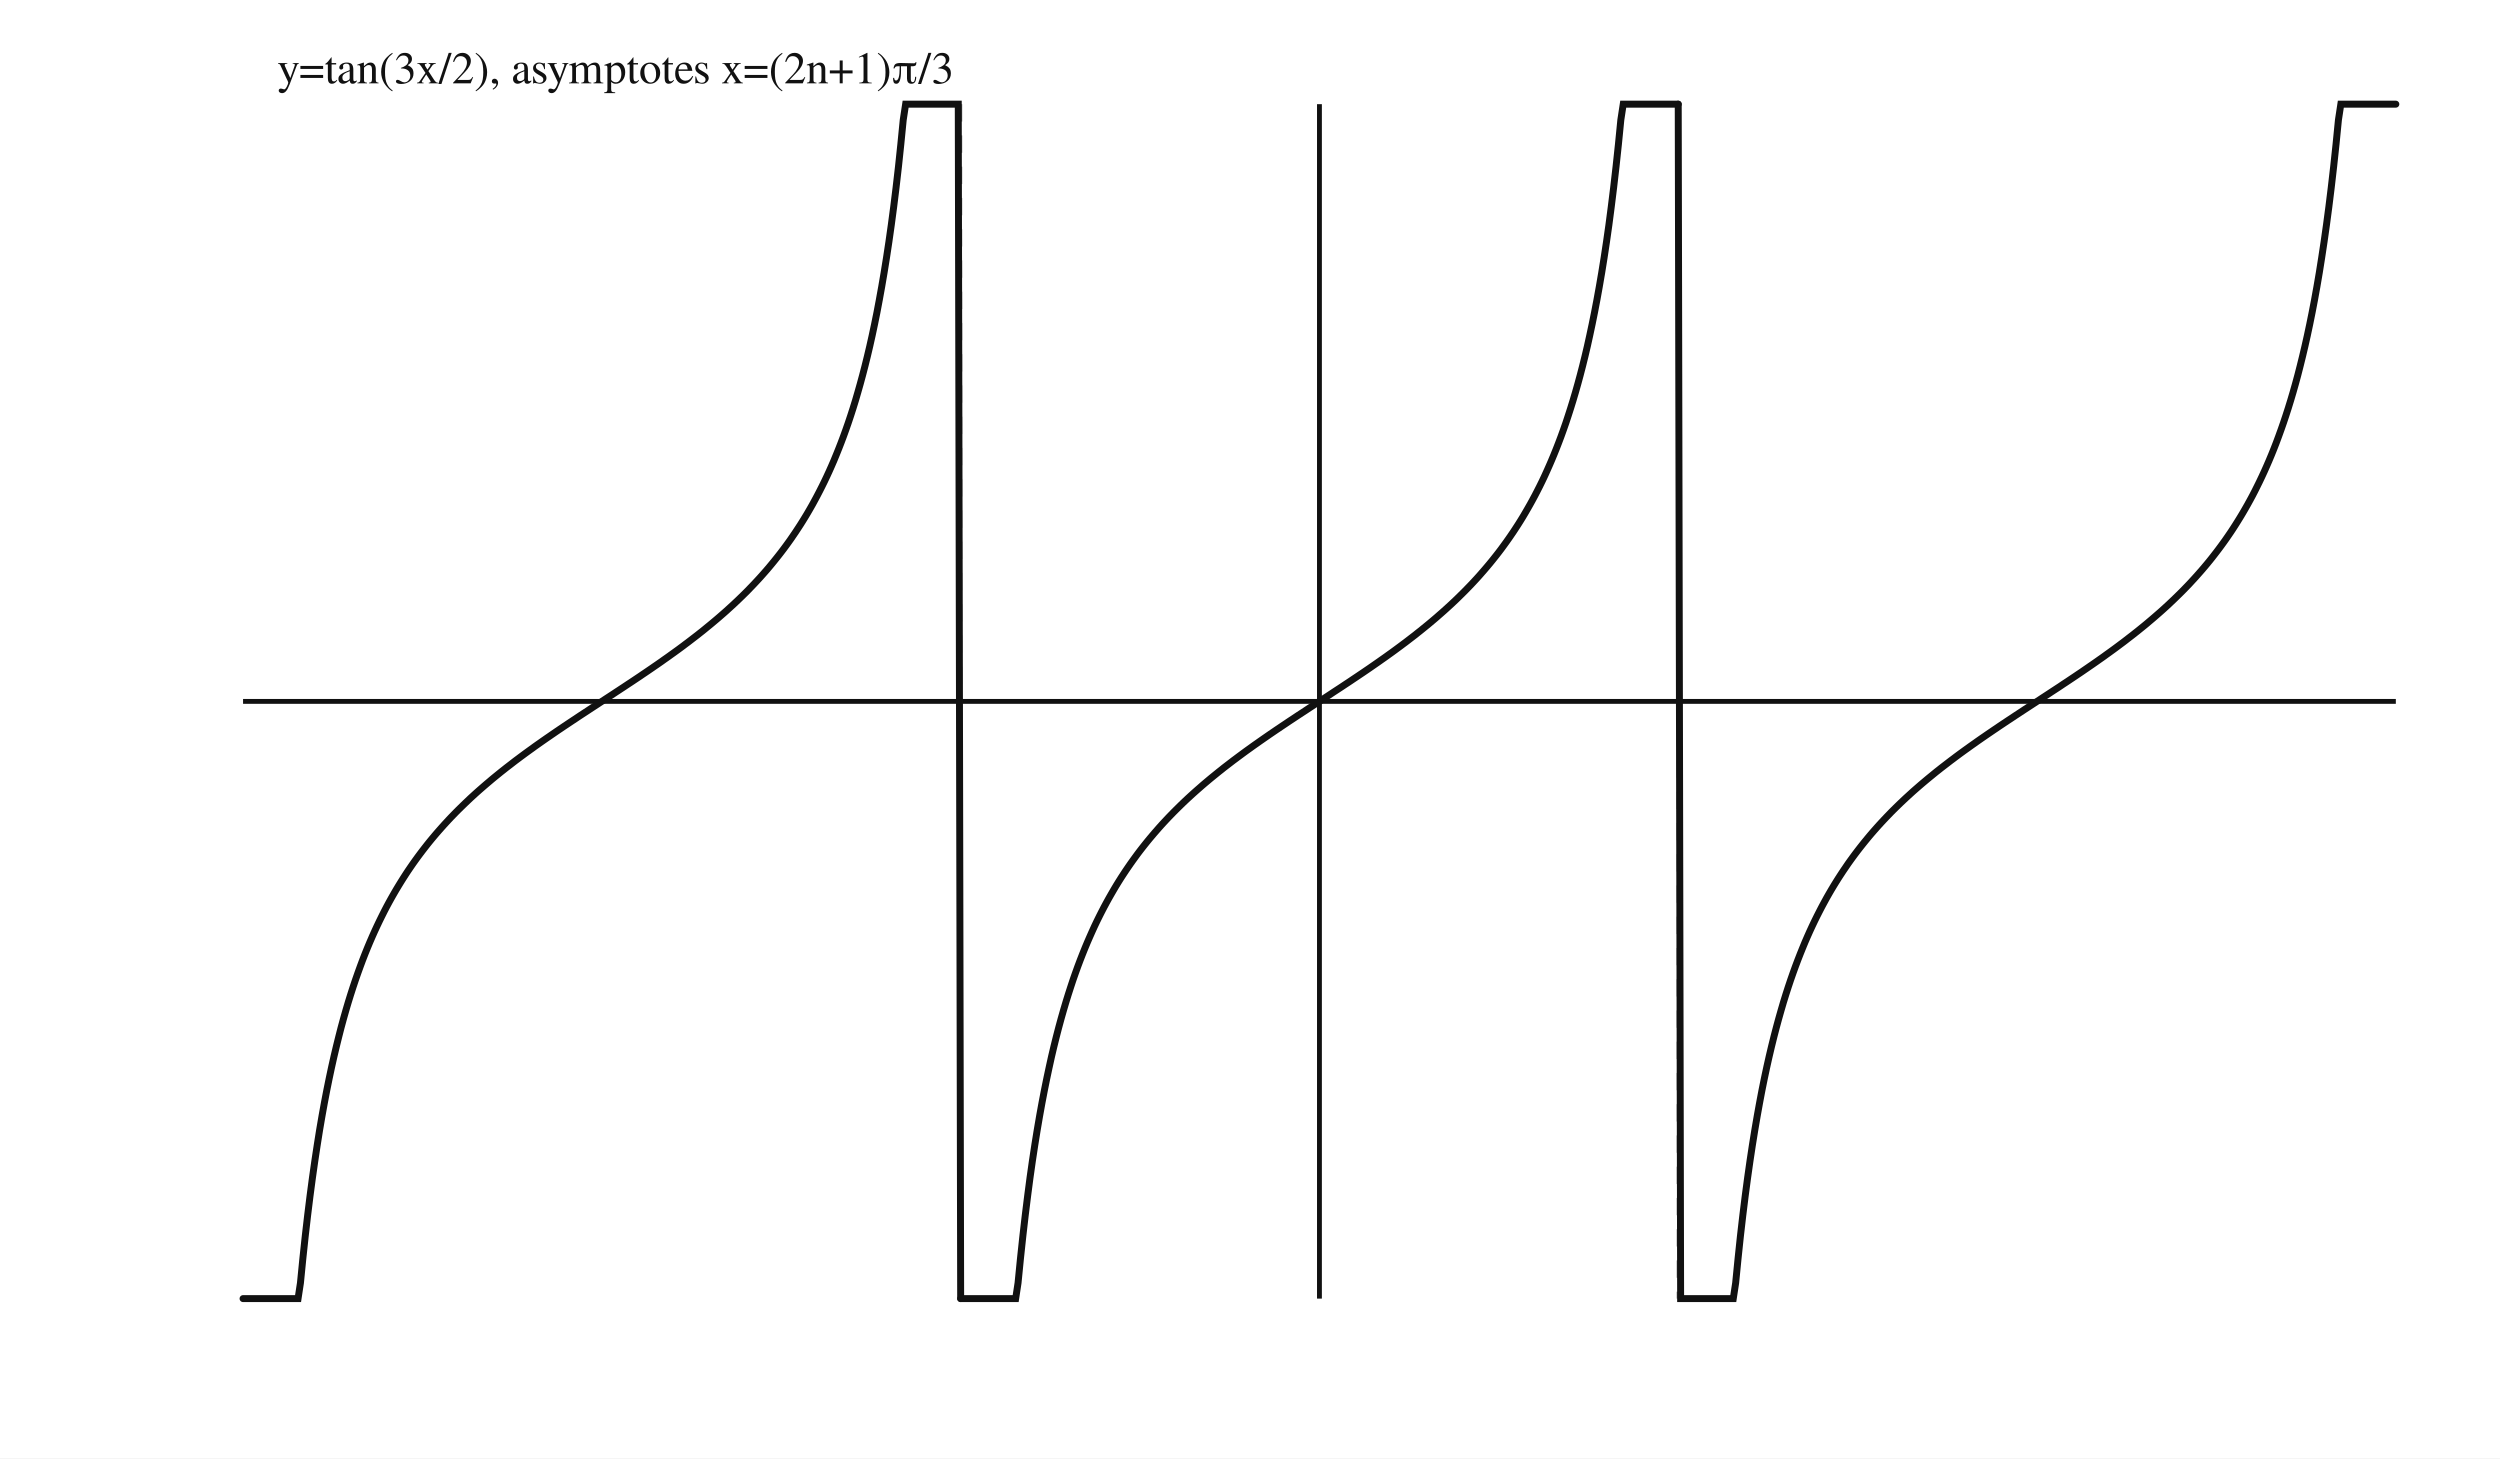
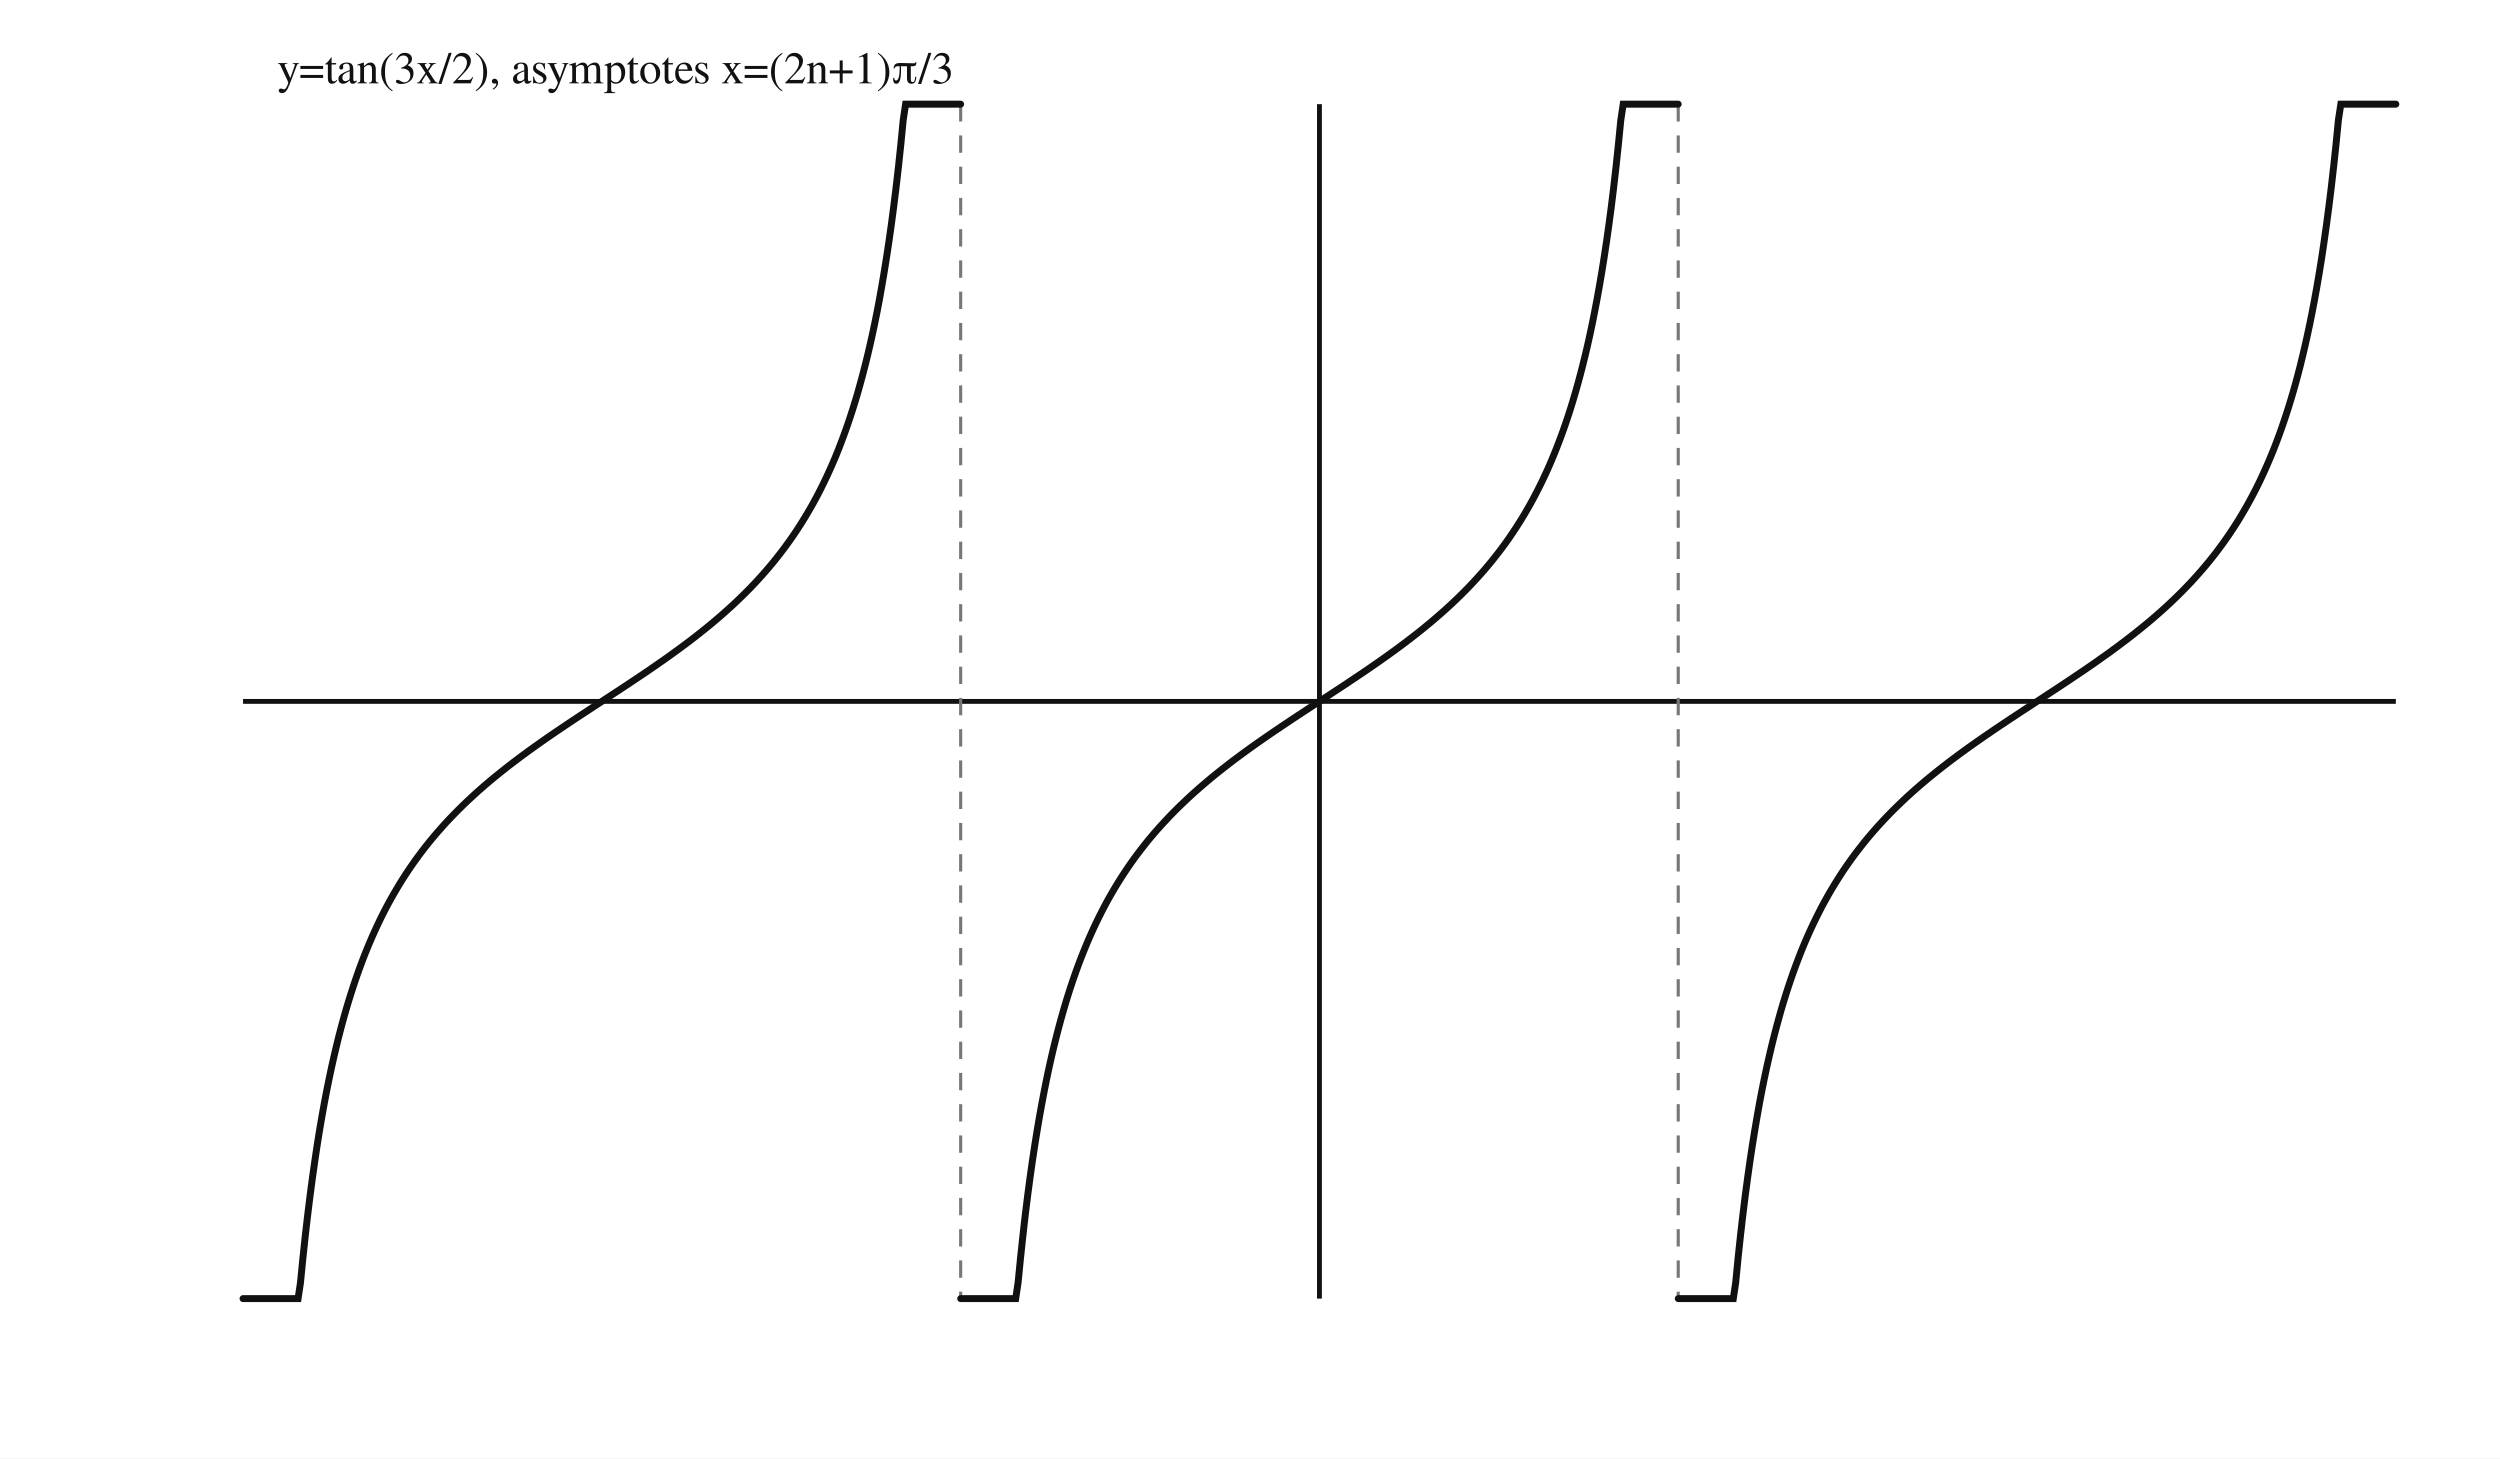
- <svg xmlns="http://www.w3.org/2000/svg" viewBox="0 0 720 420" width="720" height="420" preserveAspectRatio="xMidYMid meet" data-graph-style-version="AP_GRAPH_PRINT_V1_1_DRAFT" data-graph-preset="SOLUTION_GRAPH" data-fact-hash="c1848fcd052b88a4b3542469d44c2d8db7968abbaad7cc9bf02fad6a7a38cd2b" data-visual-provenance="deterministic-python-fact-model-candidate">
+ <svg xmlns="http://www.w3.org/2000/svg" viewBox="0 0 720 420" width="720" height="420" preserveAspectRatio="xMidYMid meet" data-graph-style-version="AP_GRAPH_PRINT_V1_1_DRAFT" data-graph-preset="SOLUTION_GRAPH" data-question-uid="25_제일고_1학기_기말_고2_수학I::q2" data-fact-hash="c1848fcd052b88a4b3542469d44c2d8db7968abbaad7cc9bf02fad6a7a38cd2b" data-visual-provenance="deterministic-python-fact-model-candidate">
  <style>.axis{stroke:#111;stroke-width:1.4;fill:none}.guide{stroke:#777;stroke-width:.9;stroke-dasharray:5 4;fill:none}.curve{stroke:#111;stroke-width:2;fill:none;stroke-linecap:round}.label{font:13px "STIX Two Math","Malgun Gothic",serif;fill:#111}</style>
  <rect width="100%" height="100%" fill="white" />
  <line class="axis" x1="70" y1="202.00" x2="690" y2="202.00" />
  <line class="axis" x1="380.00" y1="30" x2="380.00" y2="374" />
  <line class="guide" x1="276.67" y1="30" x2="276.67" y2="374" />
  <line class="guide" x1="483.33" y1="30" x2="483.33" y2="374" />
-   <polyline class="curve" points="70.00,374.00 70.69,374.00 71.38,374.00 72.07,374.00 72.76,374.00 73.44,374.00 74.13,374.00 74.82,374.00 75.51,374.00 76.20,374.00 76.89,374.00 77.58,374.00 78.27,374.00 78.96,374.00 79.64,374.00 80.33,374.00 81.02,374.00 81.71,374.00 82.40,374.00 83.09,374.00 83.78,374.00 84.47,374.00 85.16,374.00 85.84,374.00 86.53,369.47 87.22,362.48 87.91,356.01 88.60,350.01 89.29,344.42 89.98,339.21 90.67,334.34 91.36,329.77 92.04,325.48 92.73,321.44 93.42,317.62 94.11,314.02 94.80,310.61 95.49,307.37 96.18,304.29 96.87,301.37 97.56,298.58 98.24,295.92 98.93,293.38 99.62,290.95 100.31,288.62 101.00,286.39 101.69,284.25 102.38,282.19 103.07,280.22 103.76,278.31 104.44,276.48 105.13,274.71 105.82,273.00 106.51,271.35 107.20,269.76 107.89,268.21 108.58,266.72 109.27,265.27 109.96,263.87 110.64,262.51 111.33,261.18 112.02,259.90 112.71,258.65 113.40,257.44 114.09,256.25 114.78,255.10 115.47,253.98 116.16,252.88 116.84,251.82 117.53,250.77 118.22,249.76 118.91,248.76 119.60,247.79 120.29,246.84 120.98,245.91 121.67,245.00 122.36,244.11 123.04,243.24 123.73,242.38 124.42,241.54 125.11,240.72 125.80,239.91 126.49,239.12 127.18,238.34 127.87,237.57 128.56,236.82 129.24,236.08 129.93,235.35 130.62,234.64 131.31,233.93 132.00,233.24 132.69,232.56 133.38,231.89 134.07,231.22 134.76,230.57 135.44,229.92 136.13,229.29 136.82,228.66 137.51,228.04 138.20,227.43 138.89,226.83 139.58,226.23 140.27,225.64 140.96,225.06 141.64,224.48 142.33,223.91 143.02,223.35 143.71,222.79 144.40,222.23 145.09,221.69 145.78,221.14 146.47,220.61 147.16,220.08 147.84,219.55 148.53,219.02 149.22,218.51 149.91,217.99 150.60,217.48 151.29,216.97 151.98,216.47 152.67,215.97 153.36,215.48 154.04,214.98 154.73,214.49 155.42,214.01 156.11,213.52 156.80,213.04 157.49,212.56 158.18,212.09 158.87,211.61 159.56,211.14 160.24,210.67 160.93,210.20 161.62,209.74 162.31,209.27 163.00,208.81 163.69,208.35 164.38,207.89 165.07,207.43 165.76,206.98 166.44,206.52 167.13,206.06 167.82,205.61 168.51,205.16 169.20,204.71 169.89,204.25 170.58,203.80 171.27,203.35 171.96,202.90 172.64,202.45 173.33,202.00 174.02,201.55 174.71,201.10 175.40,200.65 176.09,200.20 176.78,199.75 177.47,199.29 178.16,198.84 178.84,198.39 179.53,197.94 180.22,197.48 180.91,197.02 181.60,196.57 182.29,196.11 182.98,195.65 183.67,195.19 184.36,194.73 185.04,194.26 185.73,193.80 186.42,193.33 187.11,192.86 187.80,192.39 188.49,191.91 189.18,191.44 189.87,190.96 190.56,190.48 191.24,189.99 191.93,189.51 192.62,189.02 193.31,188.52 194.00,188.03 194.69,187.53 195.38,187.03 196.07,186.52 196.76,186.01 197.44,185.49 198.13,184.98 198.82,184.45 199.51,183.92 200.20,183.39 200.89,182.86 201.58,182.31 202.27,181.77 202.96,181.21 203.64,180.65 204.33,180.09 205.02,179.52 205.71,178.94 206.40,178.36 207.09,177.77 207.78,177.17 208.47,176.57 209.16,175.96 209.84,175.34 210.53,174.71 211.22,174.08 211.91,173.43 212.60,172.78 213.29,172.11 213.98,171.44 214.67,170.76 215.36,170.07 216.04,169.36 216.73,168.65 217.42,167.92 218.11,167.18 218.80,166.43 219.49,165.66 220.18,164.88 220.87,164.09 221.56,163.28 222.24,162.46 222.93,161.62 223.62,160.76 224.31,159.89 225.00,159.00 225.69,158.09 226.38,157.16 227.07,156.21 227.76,155.24 228.44,154.24 229.13,153.23 229.82,152.18 230.51,151.12 231.20,150.02 231.89,148.90 232.58,147.75 233.27,146.56 233.96,145.35 234.64,144.10 235.33,142.82 236.02,141.49 236.71,140.13 237.40,138.73 238.09,137.28 238.78,135.79 239.47,134.24 240.16,132.65 240.84,131.00 241.53,129.29 242.22,127.52 242.91,125.69 243.60,123.78 244.29,121.81 244.98,119.75 245.67,117.61 246.36,115.38 247.04,113.05 247.73,110.62 248.42,108.08 249.11,105.42 249.80,102.63 250.49,99.71 251.18,96.63 251.87,93.39 252.56,89.98 253.24,86.38 253.93,82.56 254.62,78.52 255.31,74.23 256.00,69.66 256.69,64.79 257.38,59.58 258.07,53.99 258.76,47.99 259.44,41.52 260.13,34.53 260.82,30.00 261.51,30.00 262.20,30.00 262.89,30.00 263.58,30.00 264.27,30.00 264.96,30.00 265.64,30.00 266.33,30.00 267.02,30.00 267.71,30.00 268.40,30.00 269.09,30.00 269.78,30.00 270.47,30.00 271.16,30.00 271.84,30.00 272.53,30.00 273.22,30.00 273.91,30.00 274.60,30.00 275.29,30.00 275.98,30.00 276.67,374.00" />
-   <polyline class="curve" points="276.67,374.00 277.36,374.00 278.04,374.00 278.73,374.00 279.42,374.00 280.11,374.00 280.80,374.00 281.49,374.00 282.18,374.00 282.87,374.00 283.56,374.00 284.24,374.00 284.93,374.00 285.62,374.00 286.31,374.00 287.00,374.00 287.69,374.00 288.38,374.00 289.07,374.00 289.76,374.00 290.44,374.00 291.13,374.00 291.82,374.00 292.51,374.00 293.20,369.47 293.89,362.48 294.58,356.01 295.27,350.01 295.96,344.42 296.64,339.21 297.33,334.34 298.02,329.77 298.71,325.48 299.40,321.44 300.09,317.62 300.78,314.02 301.47,310.61 302.16,307.37 302.84,304.29 303.53,301.37 304.22,298.58 304.91,295.92 305.60,293.38 306.29,290.95 306.98,288.62 307.67,286.39 308.36,284.25 309.04,282.19 309.73,280.22 310.42,278.31 311.11,276.48 311.80,274.71 312.49,273.00 313.18,271.35 313.87,269.76 314.56,268.21 315.24,266.72 315.93,265.27 316.62,263.87 317.31,262.51 318.00,261.18 318.69,259.90 319.38,258.65 320.07,257.44 320.76,256.25 321.44,255.10 322.13,253.98 322.82,252.88 323.51,251.82 324.20,250.77 324.89,249.76 325.58,248.76 326.27,247.79 326.96,246.84 327.64,245.91 328.33,245.00 329.02,244.11 329.71,243.24 330.40,242.38 331.09,241.54 331.78,240.72 332.47,239.91 333.16,239.12 333.84,238.34 334.53,237.57 335.22,236.82 335.91,236.08 336.60,235.35 337.29,234.64 337.98,233.93 338.67,233.24 339.36,232.56 340.04,231.89 340.73,231.22 341.42,230.57 342.11,229.92 342.80,229.29 343.49,228.66 344.18,228.04 344.87,227.43 345.56,226.83 346.24,226.23 346.93,225.64 347.62,225.06 348.31,224.48 349.00,223.91 349.69,223.35 350.38,222.79 351.07,222.23 351.76,221.69 352.44,221.14 353.13,220.61 353.82,220.08 354.51,219.55 355.20,219.02 355.89,218.51 356.58,217.99 357.27,217.48 357.96,216.97 358.64,216.47 359.33,215.97 360.02,215.48 360.71,214.98 361.40,214.49 362.09,214.01 362.78,213.52 363.47,213.04 364.16,212.56 364.84,212.09 365.53,211.61 366.22,211.14 366.91,210.67 367.60,210.20 368.29,209.74 368.98,209.27 369.67,208.81 370.36,208.35 371.04,207.89 371.73,207.43 372.42,206.98 373.11,206.52 373.80,206.06 374.49,205.61 375.18,205.16 375.87,204.71 376.56,204.25 377.24,203.80 377.93,203.35 378.62,202.90 379.31,202.45 380.00,202.00 380.69,201.55 381.38,201.10 382.07,200.65 382.76,200.20 383.44,199.75 384.13,199.29 384.82,198.84 385.51,198.39 386.20,197.94 386.89,197.48 387.58,197.02 388.27,196.57 388.96,196.11 389.64,195.65 390.33,195.19 391.02,194.73 391.71,194.26 392.40,193.80 393.09,193.33 393.78,192.86 394.47,192.39 395.16,191.91 395.84,191.44 396.53,190.96 397.22,190.48 397.91,189.99 398.60,189.51 399.29,189.02 399.98,188.52 400.67,188.03 401.36,187.53 402.04,187.03 402.73,186.52 403.42,186.01 404.11,185.49 404.80,184.98 405.49,184.45 406.18,183.92 406.87,183.39 407.56,182.86 408.24,182.31 408.93,181.77 409.62,181.21 410.31,180.65 411.00,180.09 411.69,179.52 412.38,178.94 413.07,178.36 413.76,177.77 414.44,177.17 415.13,176.57 415.82,175.96 416.51,175.34 417.20,174.71 417.89,174.08 418.58,173.43 419.27,172.78 419.96,172.11 420.64,171.44 421.33,170.76 422.02,170.07 422.71,169.36 423.40,168.65 424.09,167.92 424.78,167.18 425.47,166.43 426.16,165.66 426.84,164.88 427.53,164.09 428.22,163.28 428.91,162.46 429.60,161.62 430.29,160.76 430.98,159.89 431.67,159.00 432.36,158.09 433.04,157.16 433.73,156.21 434.42,155.24 435.11,154.24 435.80,153.23 436.49,152.18 437.18,151.12 437.87,150.02 438.56,148.90 439.24,147.75 439.93,146.56 440.62,145.35 441.31,144.10 442.00,142.82 442.69,141.49 443.38,140.13 444.07,138.73 444.76,137.28 445.44,135.79 446.13,134.24 446.82,132.65 447.51,131.00 448.20,129.29 448.89,127.52 449.58,125.69 450.27,123.78 450.96,121.81 451.64,119.75 452.33,117.61 453.02,115.38 453.71,113.05 454.40,110.62 455.09,108.08 455.78,105.42 456.47,102.63 457.16,99.71 457.84,96.63 458.53,93.39 459.22,89.98 459.91,86.38 460.60,82.56 461.29,78.52 461.98,74.23 462.67,69.66 463.36,64.79 464.04,59.58 464.73,53.99 465.42,47.99 466.11,41.52 466.80,34.53 467.49,30.00 468.18,30.00 468.87,30.00 469.56,30.00 470.24,30.00 470.93,30.00 471.62,30.00 472.31,30.00 473.00,30.00 473.69,30.00 474.38,30.00 475.07,30.00 475.76,30.00 476.44,30.00 477.13,30.00 477.82,30.00 478.51,30.00 479.20,30.00 479.89,30.00 480.58,30.00 481.27,30.00 481.96,30.00 482.64,30.00 483.33,30.00" />
-   <polyline class="curve" points="483.33,30.00 484.02,374.00 484.71,374.00 485.40,374.00 486.09,374.00 486.78,374.00 487.47,374.00 488.16,374.00 488.84,374.00 489.53,374.00 490.22,374.00 490.91,374.00 491.60,374.00 492.29,374.00 492.98,374.00 493.67,374.00 494.36,374.00 495.04,374.00 495.73,374.00 496.42,374.00 497.11,374.00 497.80,374.00 498.49,374.00 499.18,374.00 499.87,369.47 500.56,362.48 501.24,356.01 501.93,350.01 502.62,344.42 503.31,339.21 504.00,334.34 504.69,329.77 505.38,325.48 506.07,321.44 506.76,317.62 507.44,314.02 508.13,310.61 508.82,307.37 509.51,304.29 510.20,301.37 510.89,298.58 511.58,295.92 512.27,293.38 512.96,290.95 513.64,288.62 514.33,286.39 515.02,284.25 515.71,282.19 516.40,280.22 517.09,278.31 517.78,276.48 518.47,274.71 519.16,273.00 519.84,271.35 520.53,269.76 521.22,268.21 521.91,266.72 522.60,265.27 523.29,263.87 523.98,262.51 524.67,261.18 525.36,259.90 526.04,258.65 526.73,257.44 527.42,256.25 528.11,255.10 528.80,253.98 529.49,252.88 530.18,251.82 530.87,250.77 531.56,249.76 532.24,248.76 532.93,247.79 533.62,246.84 534.31,245.91 535.00,245.00 535.69,244.11 536.38,243.24 537.07,242.38 537.76,241.54 538.44,240.72 539.13,239.91 539.82,239.12 540.51,238.34 541.20,237.57 541.89,236.82 542.58,236.08 543.27,235.35 543.96,234.64 544.64,233.93 545.33,233.24 546.02,232.56 546.71,231.89 547.40,231.22 548.09,230.57 548.78,229.92 549.47,229.29 550.16,228.66 550.84,228.04 551.53,227.43 552.22,226.83 552.91,226.23 553.60,225.64 554.29,225.06 554.98,224.48 555.67,223.91 556.36,223.35 557.04,222.79 557.73,222.23 558.42,221.69 559.11,221.14 559.80,220.61 560.49,220.08 561.18,219.55 561.87,219.02 562.56,218.51 563.24,217.99 563.93,217.48 564.62,216.97 565.31,216.47 566.00,215.97 566.69,215.48 567.38,214.98 568.07,214.49 568.76,214.01 569.44,213.52 570.13,213.04 570.82,212.56 571.51,212.09 572.20,211.61 572.89,211.14 573.58,210.67 574.27,210.20 574.96,209.74 575.64,209.27 576.33,208.81 577.02,208.35 577.71,207.89 578.40,207.43 579.09,206.98 579.78,206.52 580.47,206.06 581.16,205.61 581.84,205.16 582.53,204.71 583.22,204.25 583.91,203.80 584.60,203.35 585.29,202.90 585.98,202.45 586.67,202.00 587.36,201.55 588.04,201.10 588.73,200.65 589.42,200.20 590.11,199.75 590.80,199.29 591.49,198.84 592.18,198.39 592.87,197.94 593.56,197.48 594.24,197.02 594.93,196.57 595.62,196.11 596.31,195.65 597.00,195.19 597.69,194.73 598.38,194.26 599.07,193.80 599.76,193.33 600.44,192.86 601.13,192.39 601.82,191.91 602.51,191.44 603.20,190.96 603.89,190.48 604.58,189.99 605.27,189.51 605.96,189.02 606.64,188.52 607.33,188.03 608.02,187.53 608.71,187.03 609.40,186.52 610.09,186.01 610.78,185.49 611.47,184.98 612.16,184.45 612.84,183.92 613.53,183.39 614.22,182.86 614.91,182.31 615.60,181.77 616.29,181.21 616.98,180.65 617.67,180.09 618.36,179.52 619.04,178.94 619.73,178.36 620.42,177.77 621.11,177.17 621.80,176.57 622.49,175.96 623.18,175.34 623.87,174.71 624.56,174.08 625.24,173.43 625.93,172.78 626.62,172.11 627.31,171.44 628.00,170.76 628.69,170.07 629.38,169.36 630.07,168.65 630.76,167.92 631.44,167.18 632.13,166.43 632.82,165.66 633.51,164.88 634.20,164.09 634.89,163.28 635.58,162.46 636.27,161.62 636.96,160.76 637.64,159.89 638.33,159.00 639.02,158.09 639.71,157.16 640.40,156.21 641.09,155.24 641.78,154.24 642.47,153.23 643.16,152.18 643.84,151.12 644.53,150.02 645.22,148.90 645.91,147.75 646.60,146.56 647.29,145.35 647.98,144.10 648.67,142.82 649.36,141.49 650.04,140.13 650.73,138.73 651.42,137.28 652.11,135.79 652.80,134.24 653.49,132.65 654.18,131.00 654.87,129.29 655.56,127.52 656.24,125.69 656.93,123.78 657.62,121.81 658.31,119.75 659.00,117.61 659.69,115.38 660.38,113.05 661.07,110.62 661.76,108.08 662.44,105.42 663.13,102.63 663.82,99.71 664.51,96.63 665.20,93.39 665.89,89.98 666.58,86.38 667.27,82.56 667.96,78.52 668.64,74.23 669.33,69.66 670.02,64.79 670.71,59.58 671.40,53.99 672.09,47.99 672.78,41.52 673.47,34.53 674.16,30.00 674.84,30.00 675.53,30.00 676.22,30.00 676.91,30.00 677.60,30.00 678.29,30.00 678.98,30.00 679.67,30.00 680.36,30.00 681.04,30.00 681.73,30.00 682.42,30.00 683.11,30.00 683.80,30.00 684.49,30.00 685.18,30.00 685.87,30.00 686.56,30.00 687.24,30.00 687.93,30.00 688.62,30.00 689.31,30.00 690.00,30.00" />
+   <polyline class="curve" points="70.00,374.00 70.69,374.00 71.38,374.00 72.07,374.00 72.76,374.00 73.44,374.00 74.13,374.00 74.82,374.00 75.51,374.00 76.20,374.00 76.89,374.00 77.58,374.00 78.27,374.00 78.96,374.00 79.64,374.00 80.33,374.00 81.02,374.00 81.71,374.00 82.40,374.00 83.09,374.00 83.78,374.00 84.47,374.00 85.15,374.00 85.84,374.00 86.53,369.48 87.22,362.49 87.91,356.02 88.60,350.01 89.29,344.43 89.98,339.22 90.67,334.35 91.35,329.78 92.04,325.49 92.73,321.44 93.42,317.63 94.11,314.02 94.80,310.61 95.49,307.37 96.18,304.30 96.87,301.37 97.55,298.58 98.24,295.93 98.93,293.38 99.62,290.95 100.31,288.63 101.00,286.40 101.69,284.26 102.38,282.20 103.07,280.22 103.75,278.32 104.44,276.48 105.13,274.71 105.82,273.01 106.51,271.36 107.20,269.76 107.89,268.22 108.58,266.72 109.26,265.28 109.95,263.87 110.64,262.51 111.33,261.19 112.02,259.90 112.71,258.65 113.40,257.44 114.09,256.26 114.78,255.10 115.46,253.98 116.15,252.89 116.84,251.82 117.53,250.78 118.22,249.76 118.91,248.77 119.60,247.79 120.29,246.84 120.98,245.91 121.66,245.00 122.35,244.11 123.04,243.24 123.73,242.38 124.42,241.54 125.11,240.72 125.80,239.91 126.49,239.12 127.18,238.34 127.86,237.58 128.55,236.82 129.24,236.08 129.93,235.36 130.62,234.64 131.31,233.94 132.00,233.24 132.69,232.56 133.37,231.89 134.06,231.23 134.75,230.57 135.44,229.93 136.13,229.29 136.82,228.66 137.51,228.04 138.20,227.43 138.89,226.83 139.57,226.23 140.26,225.64 140.95,225.06 141.64,224.48 142.33,223.91 143.02,223.35 143.71,222.79 144.40,222.24 145.09,221.69 145.77,221.15 146.46,220.61 147.15,220.08 147.84,219.55 148.53,219.03 149.22,218.51 149.91,217.99 150.60,217.48 151.29,216.98 151.97,216.47 152.66,215.97 153.35,215.48 154.04,214.99 154.73,214.50 155.42,214.01 156.11,213.52 156.80,213.04 157.48,212.56 158.17,212.09 158.86,211.61 159.55,211.14 160.24,210.67 160.93,210.21 161.62,209.74 162.31,209.28 163.00,208.81 163.68,208.35 164.37,207.89 165.06,207.44 165.75,206.98 166.44,206.52 167.13,206.07 167.82,205.61 168.51,205.16 169.20,204.71 169.88,204.26 170.57,203.81 171.26,203.35 171.95,202.90 172.64,202.45 173.33,202.00 174.02,201.55 174.71,201.10 175.39,200.65 176.08,200.20 176.77,199.75 177.46,199.30 178.15,198.85 178.84,198.39 179.53,197.94 180.22,197.48 180.91,197.03 181.59,196.57 182.28,196.11 182.97,195.65 183.66,195.19 184.35,194.73 185.04,194.27 185.73,193.80 186.42,193.33 187.11,192.86 187.79,192.39 188.48,191.92 189.17,191.44 189.86,190.96 190.55,190.48 191.24,190.00 191.93,189.51 192.62,189.02 193.31,188.53 193.99,188.03 194.68,187.53 195.37,187.03 196.06,186.52 196.75,186.01 197.44,185.50 198.13,184.98 198.82,184.46 199.50,183.93 200.19,183.40 200.88,182.86 201.57,182.32 202.26,181.77 202.95,181.22 203.64,180.66 204.33,180.10 205.02,179.53 205.70,178.95 206.39,178.37 207.08,177.78 207.77,177.18 208.46,176.58 209.15,175.96 209.84,175.34 210.53,174.72 211.22,174.08 211.90,173.44 212.59,172.78 213.28,172.12 213.97,171.45 214.66,170.77 215.35,170.07 216.04,169.37 216.73,168.65 217.42,167.93 218.10,167.19 218.79,166.44 219.48,165.67 220.17,164.89 220.86,164.10 221.55,163.29 222.24,162.47 222.93,161.63 223.61,160.77 224.30,159.90 224.99,159.01 225.68,158.10 226.37,157.17 227.06,156.22 227.75,155.25 228.44,154.25 229.13,153.24 229.81,152.20 230.50,151.13 231.19,150.03 231.88,148.91 232.57,147.76 233.26,146.58 233.95,145.36 234.64,144.11 235.33,142.83 236.01,141.51 236.70,140.15 237.39,138.74 238.08,137.30 238.77,135.80 239.46,134.26 240.15,132.67 240.84,131.02 241.53,129.31 242.21,127.54 242.90,125.71 243.59,123.81 244.28,121.83 244.97,119.77 245.66,117.63 246.35,115.40 247.04,113.08 247.72,110.65 248.41,108.11 249.10,105.45 249.79,102.67 250.48,99.74 251.17,96.67 251.86,93.44 252.55,90.03 253.24,86.42 253.92,82.61 254.61,78.57 255.30,74.28 255.99,69.72 256.68,64.85 257.37,59.65 258.06,54.07 258.75,48.07 259.44,41.61 260.12,34.62 260.81,30.00 261.50,30.00 262.19,30.00 262.88,30.00 263.57,30.00 264.26,30.00 264.95,30.00 265.64,30.00 266.32,30.00 267.01,30.00 267.70,30.00 268.39,30.00 269.08,30.00 269.77,30.00 270.46,30.00 271.15,30.00 271.83,30.00 272.52,30.00 273.21,30.00 273.90,30.00 274.59,30.00 275.28,30.00 275.97,30.00 276.66,30.00" />
+   <polyline class="curve" points="276.68,374.00 277.37,374.00 278.05,374.00 278.74,374.00 279.43,374.00 280.12,374.00 280.81,374.00 281.50,374.00 282.19,374.00 282.88,374.00 283.56,374.00 284.25,374.00 284.94,374.00 285.63,374.00 286.32,374.00 287.01,374.00 287.70,374.00 288.39,374.00 289.08,374.00 289.76,374.00 290.45,374.00 291.14,374.00 291.83,374.00 292.52,374.00 293.21,369.39 293.90,362.40 294.59,355.93 295.27,349.94 295.96,344.36 296.65,339.16 297.34,334.29 298.03,329.72 298.72,325.43 299.41,321.39 300.10,317.58 300.79,313.98 301.47,310.57 302.16,307.33 302.85,304.26 303.54,301.34 304.23,298.55 304.92,295.89 305.61,293.35 306.30,290.93 306.98,288.60 307.67,286.37 308.36,284.23 309.05,282.17 309.74,280.20 310.43,278.29 311.12,276.46 311.81,274.69 312.50,272.99 313.18,271.34 313.87,269.74 314.56,268.20 315.25,266.71 315.94,265.26 316.63,263.86 317.32,262.50 318.01,261.17 318.69,259.89 319.38,258.64 320.07,257.43 320.76,256.24 321.45,255.09 322.14,253.97 322.83,252.88 323.52,251.81 324.21,250.77 324.89,249.75 325.58,248.75 326.27,247.78 326.96,246.83 327.65,245.90 328.34,244.99 329.03,244.10 329.72,243.23 330.40,242.37 331.09,241.53 331.78,240.71 332.47,239.90 333.16,239.11 333.85,238.33 334.54,237.57 335.23,236.82 335.92,236.08 336.60,235.35 337.29,234.63 337.98,233.93 338.67,233.24 339.36,232.55 340.05,231.88 340.74,231.22 341.43,230.57 342.11,229.92 342.80,229.29 343.49,228.66 344.18,228.04 344.87,227.43 345.56,226.82 346.25,226.23 346.94,225.64 347.63,225.05 348.31,224.48 349.00,223.91 349.69,223.34 350.38,222.78 351.07,222.23 351.76,221.68 352.45,221.14 353.14,220.61 353.82,220.07 354.51,219.55 355.20,219.02 355.89,218.50 356.58,217.99 357.27,217.48 357.96,216.97 358.65,216.47 359.34,215.97 360.02,215.47 360.71,214.98 361.40,214.49 362.09,214.00 362.78,213.52 363.47,213.04 364.16,212.56 364.85,212.08 365.53,211.61 366.22,211.14 366.91,210.67 367.60,210.20 368.29,209.74 368.98,209.27 369.67,208.81 370.36,208.35 371.05,207.89 371.73,207.43 372.42,206.97 373.11,206.52 373.80,206.06 374.49,205.61 375.18,205.16 375.87,204.71 376.56,204.25 377.24,203.80 377.93,203.35 378.62,202.90 379.31,202.45 380.00,202.00 380.69,201.55 381.38,201.10 382.07,200.65 382.76,200.20 383.44,199.75 384.13,199.29 384.82,198.84 385.51,198.39 386.20,197.94 386.89,197.48 387.58,197.03 388.27,196.57 388.95,196.11 389.64,195.65 390.33,195.19 391.02,194.73 391.71,194.26 392.40,193.80 393.09,193.33 393.78,192.86 394.47,192.39 395.15,191.92 395.84,191.44 396.53,190.96 397.22,190.48 397.91,190.00 398.60,189.51 399.29,189.02 399.98,188.53 400.66,188.03 401.35,187.53 402.04,187.03 402.73,186.52 403.42,186.01 404.11,185.50 404.80,184.98 405.49,184.45 406.18,183.93 406.86,183.39 407.55,182.86 408.24,182.32 408.93,181.77 409.62,181.22 410.31,180.66 411.00,180.09 411.69,179.52 412.37,178.95 413.06,178.36 413.75,177.77 414.44,177.18 415.13,176.57 415.82,175.96 416.51,175.34 417.20,174.71 417.89,174.08 418.57,173.43 419.26,172.78 419.95,172.12 420.64,171.45 421.33,170.76 422.02,170.07 422.71,169.37 423.40,168.65 424.08,167.92 424.77,167.18 425.46,166.43 426.15,165.67 426.84,164.89 427.53,164.10 428.22,163.29 428.91,162.47 429.60,161.63 430.28,160.77 430.97,159.90 431.66,159.01 432.35,158.10 433.04,157.17 433.73,156.22 434.42,155.25 435.11,154.25 435.79,153.23 436.48,152.19 437.17,151.12 437.86,150.03 438.55,148.91 439.24,147.76 439.93,146.57 440.62,145.36 441.31,144.11 441.99,142.83 442.68,141.50 443.37,140.14 444.06,138.74 444.75,137.29 445.44,135.80 446.13,134.26 446.82,132.66 447.50,131.01 448.19,129.31 448.88,127.54 449.57,125.71 450.26,123.80 450.95,121.83 451.64,119.77 452.33,117.63 453.02,115.40 453.70,113.07 454.39,110.65 455.08,108.11 455.77,105.45 456.46,102.66 457.15,99.74 457.84,96.67 458.53,93.43 459.21,90.02 459.90,86.42 460.59,82.61 461.28,78.57 461.97,74.28 462.66,69.71 463.35,64.84 464.04,59.64 464.73,54.06 465.41,48.07 466.10,41.60 466.79,34.61 467.48,30.00 468.17,30.00 468.86,30.00 469.55,30.00 470.24,30.00 470.92,30.00 471.61,30.00 472.30,30.00 472.99,30.00 473.68,30.00 474.37,30.00 475.06,30.00 475.75,30.00 476.44,30.00 477.12,30.00 477.81,30.00 478.50,30.00 479.19,30.00 479.88,30.00 480.57,30.00 481.26,30.00 481.95,30.00 482.63,30.00 483.32,30.00" />
+   <polyline class="curve" points="483.34,374.00 484.03,374.00 484.72,374.00 485.41,374.00 486.10,374.00 486.79,374.00 487.48,374.00 488.17,374.00 488.85,374.00 489.54,374.00 490.23,374.00 490.92,374.00 491.61,374.00 492.30,374.00 492.99,374.00 493.68,374.00 494.36,374.00 495.05,374.00 495.74,374.00 496.43,374.00 497.12,374.00 497.81,374.00 498.50,374.00 499.19,374.00 499.88,369.38 500.56,362.39 501.25,355.93 501.94,349.93 502.63,344.35 503.32,339.15 504.01,334.28 504.70,329.72 505.39,325.43 506.08,321.39 506.76,317.58 507.45,313.97 508.14,310.56 508.83,307.33 509.52,304.26 510.21,301.33 510.90,298.55 511.59,295.89 512.28,293.35 512.96,290.92 513.65,288.60 514.34,286.37 515.03,284.23 515.72,282.17 516.41,280.19 517.10,278.29 517.79,276.46 518.47,274.69 519.16,272.98 519.85,271.33 520.54,269.74 521.23,268.20 521.92,266.70 522.61,265.26 523.30,263.85 523.99,262.49 524.67,261.17 525.36,259.89 526.05,258.64 526.74,257.42 527.43,256.24 528.12,255.09 528.81,253.97 529.50,252.87 530.19,251.80 530.87,250.76 531.56,249.75 532.25,248.75 532.94,247.78 533.63,246.83 534.32,245.90 535.01,244.99 535.70,244.10 536.39,243.23 537.07,242.37 537.76,241.53 538.45,240.71 539.14,239.90 539.83,239.11 540.52,238.33 541.21,237.56 541.90,236.81 542.58,236.07 543.27,235.35 543.96,234.63 544.65,233.93 545.34,233.23 546.03,232.55 546.72,231.88 547.41,231.22 548.10,230.56 548.78,229.92 549.47,229.28 550.16,228.66 550.85,228.04 551.54,227.42 552.23,226.82 552.92,226.22 553.61,225.63 554.30,225.05 554.98,224.47 555.67,223.90 556.36,223.34 557.05,222.78 557.74,222.23 558.43,221.68 559.12,221.14 559.81,220.60 560.50,220.07 561.18,219.54 561.87,219.02 562.56,218.50 563.25,217.99 563.94,217.48 564.63,216.97 565.32,216.47 566.01,215.97 566.69,215.47 567.38,214.98 568.07,214.49 568.76,214.00 569.45,213.52 570.14,213.04 570.83,212.56 571.52,212.08 572.21,211.61 572.89,211.14 573.58,210.67 574.27,210.20 574.96,209.73 575.65,209.27 576.34,208.81 577.03,208.35 577.72,207.89 578.41,207.43 579.09,206.97 579.78,206.52 580.47,206.06 581.16,205.61 581.85,205.15 582.54,204.70 583.23,204.25 583.92,203.80 584.61,203.35 585.29,202.90 585.98,202.45 586.67,202.00 587.36,201.55 588.05,201.10 588.74,200.65 589.43,200.19 590.12,199.74 590.80,199.29 591.49,198.84 592.18,198.39 592.87,197.93 593.56,197.48 594.25,197.02 594.94,196.56 595.63,196.11 596.32,195.65 597.00,195.19 597.69,194.72 598.38,194.26 599.07,193.79 599.76,193.33 600.45,192.86 601.14,192.39 601.83,191.91 602.52,191.44 603.20,190.96 603.89,190.48 604.58,189.99 605.27,189.50 605.96,189.01 606.65,188.52 607.34,188.03 608.03,187.53 608.71,187.02 609.40,186.52 610.09,186.01 610.78,185.49 611.47,184.97 612.16,184.45 612.85,183.92 613.54,183.39 614.23,182.85 614.91,182.31 615.60,181.76 616.29,181.21 616.98,180.65 617.67,180.09 618.36,179.52 619.05,178.94 619.74,178.36 620.43,177.77 621.11,177.17 621.80,176.57 622.49,175.96 623.18,175.34 623.87,174.71 624.56,174.07 625.25,173.43 625.94,172.77 626.63,172.11 627.31,171.44 628.00,170.76 628.69,170.06 629.38,169.36 630.07,168.64 630.76,167.92 631.45,167.18 632.14,166.42 632.82,165.66 633.51,164.88 634.20,164.09 634.89,163.28 635.58,162.46 636.27,161.62 636.96,160.76 637.65,159.89 638.34,159.00 639.02,158.09 639.71,157.16 640.40,156.21 641.09,155.23 641.78,154.24 642.47,153.22 643.16,152.18 643.85,151.11 644.54,150.02 645.22,148.90 645.91,147.74 646.60,146.56 647.29,145.35 647.98,144.10 648.67,142.81 649.36,141.49 650.05,140.13 650.74,138.72 651.42,137.28 652.11,135.78 652.80,134.24 653.49,132.64 654.18,130.99 654.87,129.29 655.56,127.52 656.25,125.68 656.93,123.78 657.62,121.80 658.31,119.74 659.00,117.60 659.69,115.37 660.38,113.05 661.07,110.62 661.76,108.07 662.45,105.42 663.13,102.63 663.82,99.70 664.51,96.63 665.20,93.39 665.89,89.98 666.58,86.37 667.27,82.56 667.96,78.51 668.65,74.22 669.33,69.65 670.02,64.78 670.71,59.57 671.40,53.99 672.09,47.98 672.78,41.51 673.47,34.52 674.16,30.00 674.85,30.00 675.53,30.00 676.22,30.00 676.91,30.00 677.60,30.00 678.29,30.00 678.98,30.00 679.67,30.00 680.36,30.00 681.04,30.00 681.73,30.00 682.42,30.00 683.11,30.00 683.80,30.00 684.49,30.00 685.18,30.00 685.87,30.00 686.56,30.00 687.24,30.00 687.93,30.00 688.62,30.00 689.31,30.00 690.00,30.00" />
  <text class="label" x="80" y="24">y=tan(3x/2), asymptotes x=(2n+1)π/3</text>
</svg>
